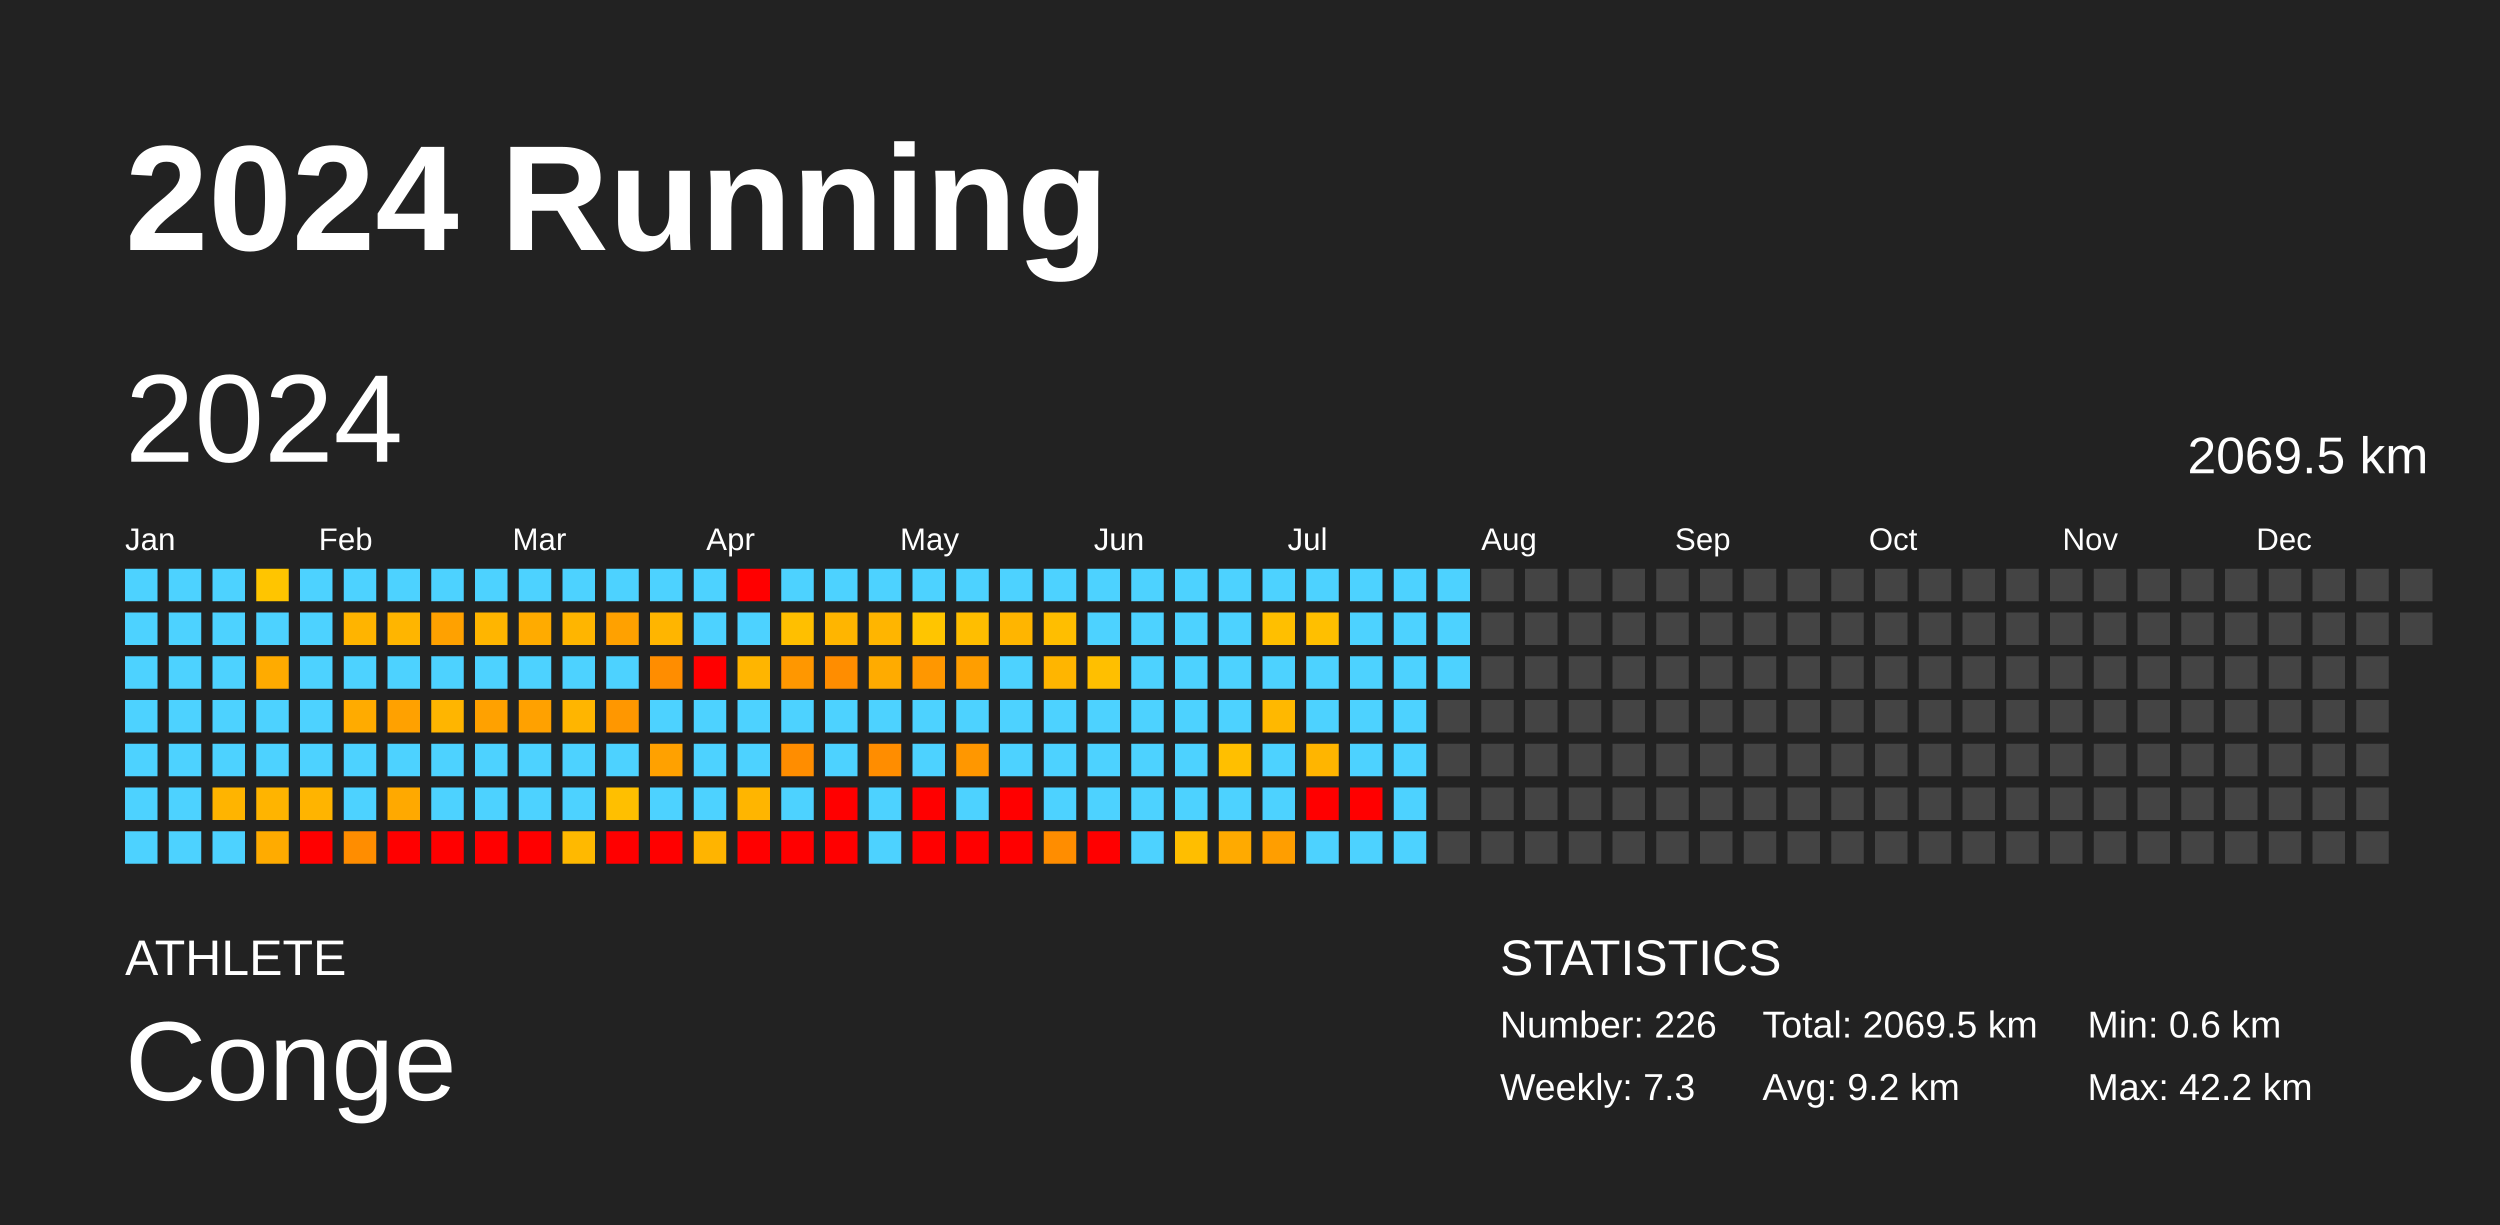
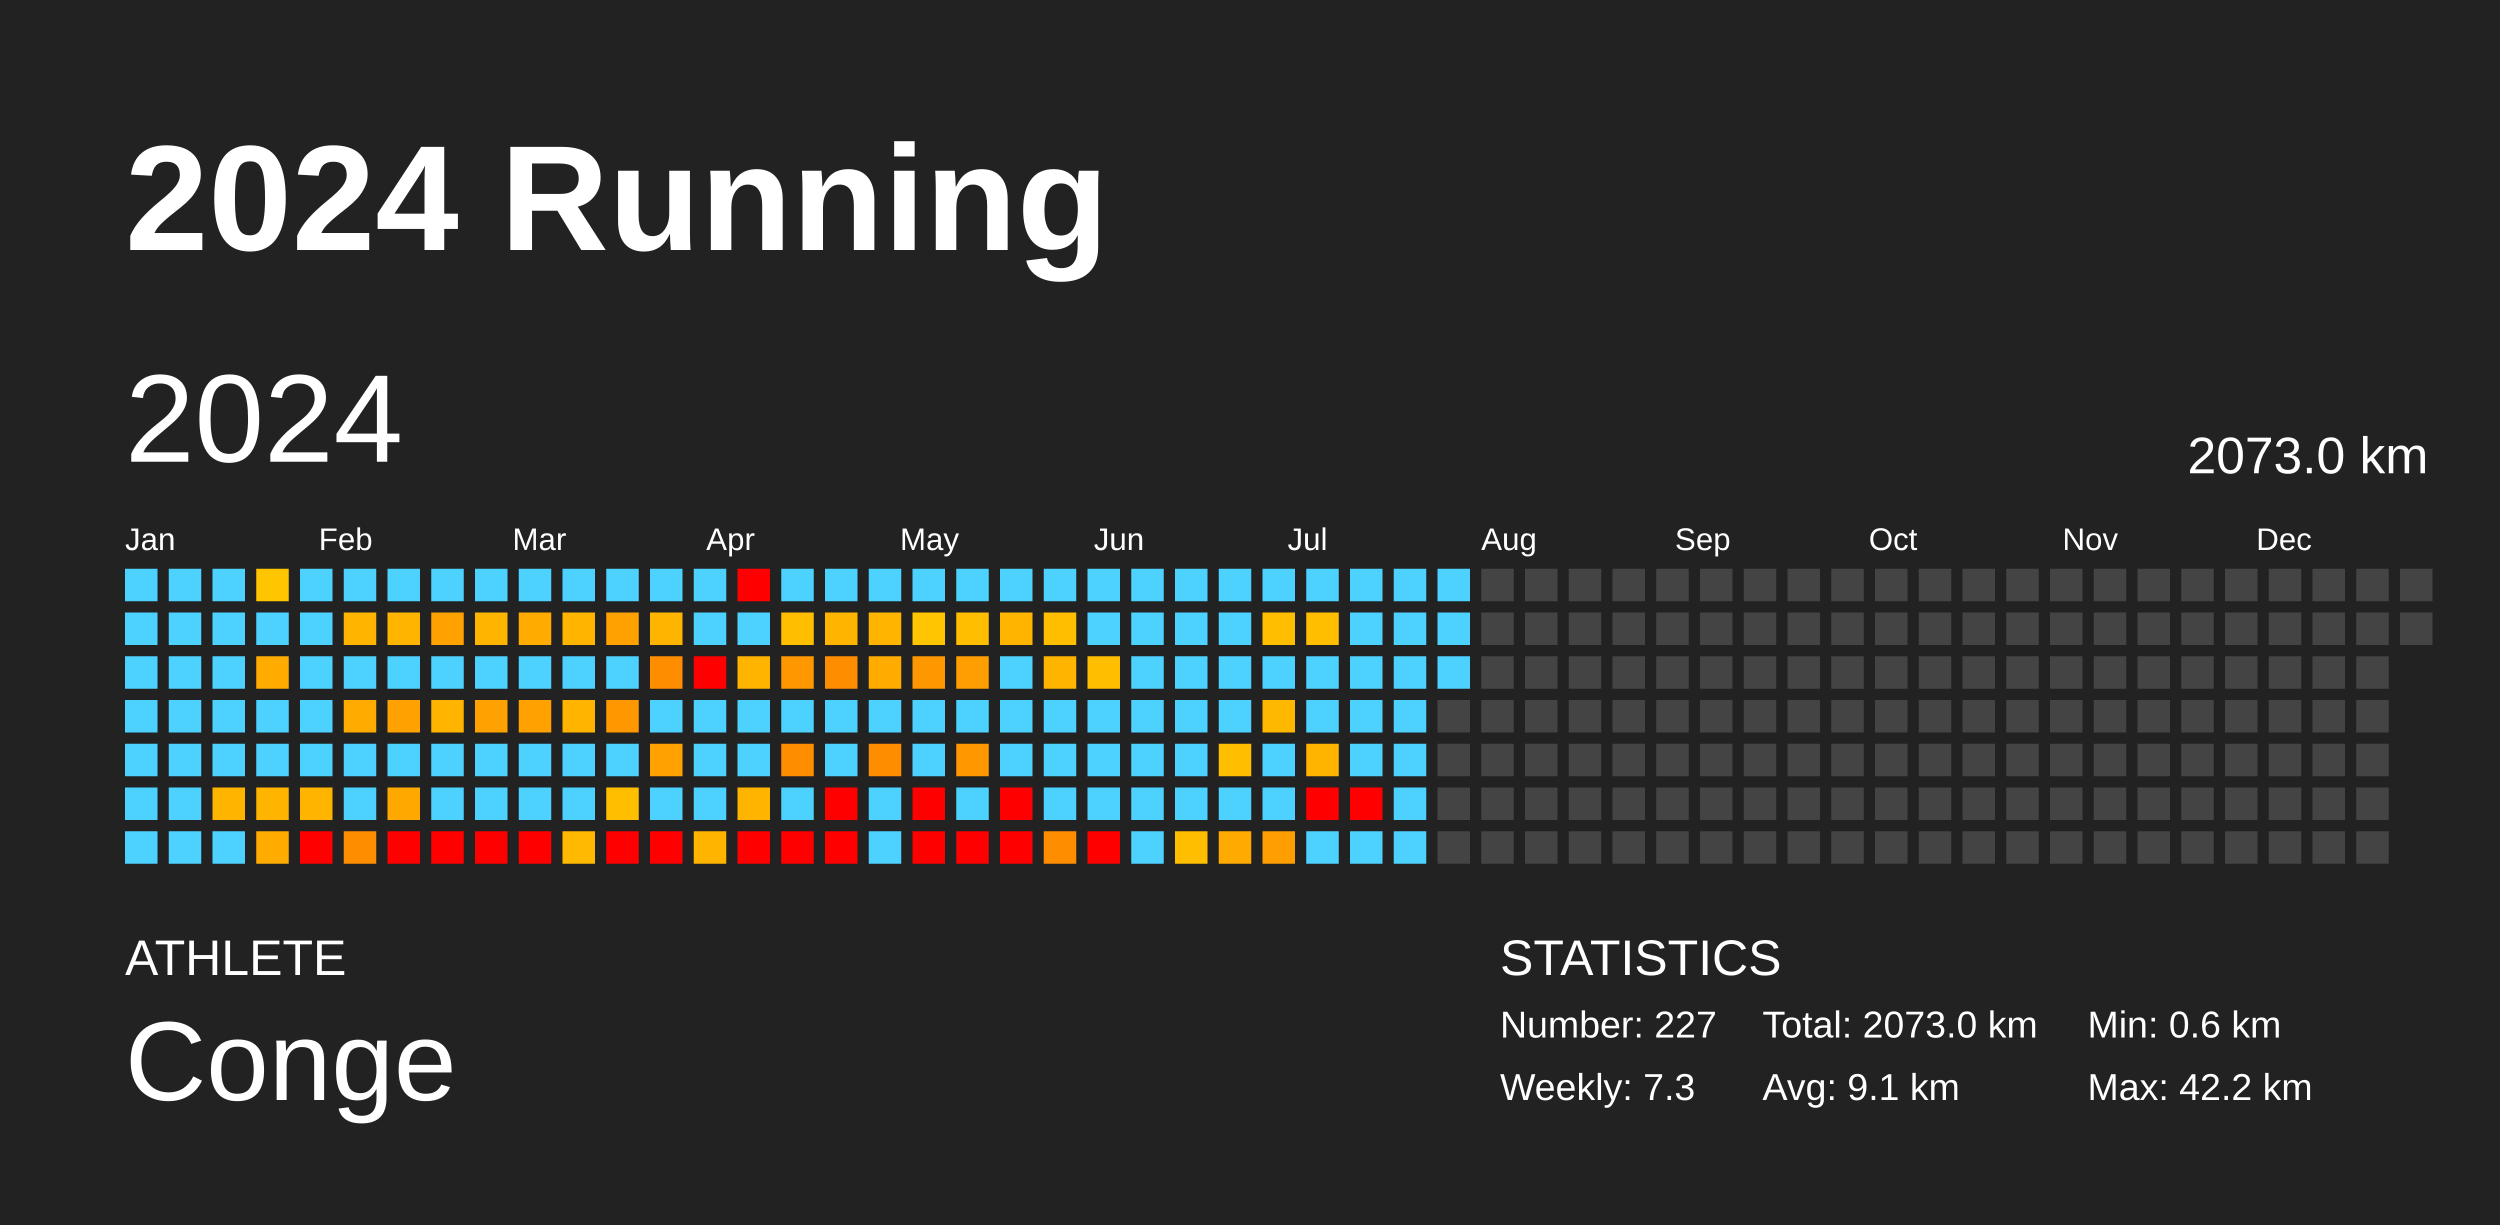
<svg xmlns="http://www.w3.org/2000/svg" baseProfile="full" height="98mm" version="1.1" viewBox="0,0,200,98" width="200mm">
  <defs />
  <rect fill="#222222" height="98" width="200" x="0" y="0" />
  <text fill="#FFFFFF" style="font-size:12px; font-family:Arial; font-weight:bold;" x="10" y="20">2024 Running</text>
  <text fill="#FFFFFF" style="font-size:4px; font-family:Arial" x="10" y="78">ATHLETE</text>
  <text fill="#FFFFFF" style="font-size:9px; font-family:Arial" x="10" y="88">Conge</text>
  <text fill="#FFFFFF" style="font-size:4px; font-family:Arial" x="120" y="78">STATISTICS</text>
-   <text fill="#FFFFFF" style="font-size:3px; font-family:Arial" x="120" y="83">Number: 226</text>
+   <text fill="#FFFFFF" style="font-size:3px; font-family:Arial" x="120" y="83">Number: 227</text>
  <text fill="#FFFFFF" style="font-size:3px; font-family:Arial" x="120" y="88">Weekly: 7.3</text>
-   <text fill="#FFFFFF" style="font-size:3px; font-family:Arial" x="141" y="83">Total: 2069.5 km</text>
-   <text fill="#FFFFFF" style="font-size:3px; font-family:Arial" x="141" y="88">Avg: 9.2 km</text>
+   <text fill="#FFFFFF" style="font-size:3px; font-family:Arial" x="141" y="83">Total: 2073.0 km</text>
+   <text fill="#FFFFFF" style="font-size:3px; font-family:Arial" x="141" y="88">Avg: 9.1 km</text>
  <text fill="#FFFFFF" style="font-size:3px; font-family:Arial" x="167" y="83">Min: 0.6 km</text>
  <text fill="#FFFFFF" style="font-size:3px; font-family:Arial" x="167" y="88">Max: 42.2 km</text>
  <text dominant-baseline="hanging" fill="#FFFFFF" style="font-size:10.0px; font-family:Arial;" x="10" y="30">2024</text>
-   <text dominant-baseline="hanging" fill="#FFFFFF" style="font-size:4.125px; font-family:Arial;" x="175" y="35">2069.5 km</text>
+   <text dominant-baseline="hanging" fill="#FFFFFF" style="font-size:4.125px; font-family:Arial;" x="175" y="35">2073.0 km</text>
  <text fill="#FFFFFF" style="font-size:2.5px; font-family:Arial" x="10.0" y="44">Jan</text>
  <text fill="#FFFFFF" style="font-size:2.5px; font-family:Arial" x="25.5" y="44">Feb</text>
  <text fill="#FFFFFF" style="font-size:2.5px; font-family:Arial" x="41.0" y="44">Mar</text>
  <text fill="#FFFFFF" style="font-size:2.5px; font-family:Arial" x="56.5" y="44">Apr</text>
  <text fill="#FFFFFF" style="font-size:2.5px; font-family:Arial" x="72.0" y="44">May</text>
  <text fill="#FFFFFF" style="font-size:2.5px; font-family:Arial" x="87.5" y="44">Jun</text>
  <text fill="#FFFFFF" style="font-size:2.5px; font-family:Arial" x="103.0" y="44">Jul</text>
  <text fill="#FFFFFF" style="font-size:2.5px; font-family:Arial" x="118.5" y="44">Aug</text>
  <text fill="#FFFFFF" style="font-size:2.5px; font-family:Arial" x="134.0" y="44">Sep</text>
  <text fill="#FFFFFF" style="font-size:2.5px; font-family:Arial" x="149.5" y="44">Oct</text>
  <text fill="#FFFFFF" style="font-size:2.5px; font-family:Arial" x="165.0" y="44">Nov</text>
  <text fill="#FFFFFF" style="font-size:2.5px; font-family:Arial" x="180.5" y="44">Dec</text>
  <rect fill="#4dd2ff" height="2.6" width="2.6" x="10.0" y="45.5" />
  <rect fill="#4dd2ff" height="2.6" width="2.6" x="10.0" y="49.0" />
  <rect fill="#4dd2ff" height="2.6" width="2.6" x="10.0" y="52.5" />
  <rect fill="#4dd2ff" height="2.6" width="2.6" x="10.0" y="56.0" />
  <rect fill="#4dd2ff" height="2.6" width="2.6" x="10.0" y="59.5" />
  <rect fill="#4dd2ff" height="2.6" width="2.6" x="10.0" y="63.0" />
  <rect fill="#4dd2ff" height="2.6" width="2.6" x="10.0" y="66.5" />
  <rect fill="#4dd2ff" height="2.6" width="2.6" x="13.5" y="45.5" />
  <rect fill="#4dd2ff" height="2.6" width="2.6" x="13.5" y="49.0" />
  <rect fill="#4dd2ff" height="2.6" width="2.6" x="13.5" y="52.5" />
  <rect fill="#4dd2ff" height="2.6" width="2.6" x="13.5" y="56.0" />
  <rect fill="#4dd2ff" height="2.6" width="2.6" x="13.5" y="59.5" />
  <rect fill="#4dd2ff" height="2.6" width="2.6" x="13.5" y="63.0" />
  <rect fill="#4dd2ff" height="2.6" width="2.6" x="13.5" y="66.5" />
  <rect fill="#4dd2ff" height="2.6" width="2.6" x="17.0" y="45.5" />
  <rect fill="#4dd2ff" height="2.6" width="2.6" x="17.0" y="49.0" />
  <rect fill="#4dd2ff" height="2.6" width="2.6" x="17.0" y="52.5" />
  <rect fill="#4dd2ff" height="2.6" width="2.6" x="17.0" y="56.0" />
  <rect fill="#4dd2ff" height="2.6" width="2.6" x="17.0" y="59.5" />
  <rect fill="#ffb400" height="2.6" width="2.6" x="17.0" y="63.0" />
  <rect fill="#4dd2ff" height="2.6" width="2.6" x="17.0" y="66.5" />
  <rect fill="#ffc500" height="2.6" width="2.6" x="20.5" y="45.5" />
  <rect fill="#4dd2ff" height="2.6" width="2.6" x="20.5" y="49.0" />
  <rect fill="#ffab00" height="2.6" width="2.6" x="20.5" y="52.5" />
  <rect fill="#4dd2ff" height="2.6" width="2.6" x="20.5" y="56.0" />
  <rect fill="#4dd2ff" height="2.6" width="2.6" x="20.5" y="59.5" />
  <rect fill="#ffb400" height="2.6" width="2.6" x="20.5" y="63.0" />
  <rect fill="#ffab00" height="2.6" width="2.6" x="20.5" y="66.5" />
  <rect fill="#4dd2ff" height="2.6" width="2.6" x="24.0" y="45.5" />
  <rect fill="#4dd2ff" height="2.6" width="2.6" x="24.0" y="49.0" />
  <rect fill="#4dd2ff" height="2.6" width="2.6" x="24.0" y="52.5" />
  <rect fill="#4dd2ff" height="2.6" width="2.6" x="24.0" y="56.0" />
  <rect fill="#4dd2ff" height="2.6" width="2.6" x="24.0" y="59.5" />
  <rect fill="#ffb400" height="2.6" width="2.6" x="24.0" y="63.0" />
  <rect fill="red" height="2.6" width="2.6" x="24.0" y="66.5" />
  <rect fill="#4dd2ff" height="2.6" width="2.6" x="27.5" y="45.5" />
  <rect fill="#ffb400" height="2.6" width="2.6" x="27.5" y="49.0" />
  <rect fill="#4dd2ff" height="2.6" width="2.6" x="27.5" y="52.5" />
  <rect fill="#ffab00" height="2.6" width="2.6" x="27.5" y="56.0" />
  <rect fill="#4dd2ff" height="2.6" width="2.6" x="27.5" y="59.5" />
  <rect fill="#4dd2ff" height="2.6" width="2.6" x="27.5" y="63.0" />
  <rect fill="#ff8d00" height="2.6" width="2.6" x="27.5" y="66.5" />
  <rect fill="#4dd2ff" height="2.6" width="2.6" x="31.0" y="45.5" />
  <rect fill="#ffb500" height="2.6" width="2.6" x="31.0" y="49.0" />
  <rect fill="#4dd2ff" height="2.6" width="2.6" x="31.0" y="52.5" />
  <rect fill="#ffa100" height="2.6" width="2.6" x="31.0" y="56.0" />
  <rect fill="#4dd2ff" height="2.6" width="2.6" x="31.0" y="59.5" />
  <rect fill="#ffa900" height="2.6" width="2.6" x="31.0" y="63.0" />
  <rect fill="red" height="2.6" width="2.6" x="31.0" y="66.5" />
  <rect fill="#4dd2ff" height="2.6" width="2.6" x="34.5" y="45.5" />
  <rect fill="#ffa100" height="2.6" width="2.6" x="34.5" y="49.0" />
  <rect fill="#4dd2ff" height="2.6" width="2.6" x="34.5" y="52.5" />
  <rect fill="#ffb500" height="2.6" width="2.6" x="34.5" y="56.0" />
  <rect fill="#4dd2ff" height="2.6" width="2.6" x="34.5" y="59.5" />
  <rect fill="#4dd2ff" height="2.6" width="2.6" x="34.5" y="63.0" />
  <rect fill="red" height="2.6" width="2.6" x="34.5" y="66.5" />
  <rect fill="#4dd2ff" height="2.6" width="2.6" x="38.0" y="45.5" />
  <rect fill="#ffb500" height="2.6" width="2.6" x="38.0" y="49.0" />
  <rect fill="#4dd2ff" height="2.6" width="2.6" x="38.0" y="52.5" />
  <rect fill="#ffa100" height="2.6" width="2.6" x="38.0" y="56.0" />
  <rect fill="#4dd2ff" height="2.6" width="2.6" x="38.0" y="59.5" />
  <rect fill="#4dd2ff" height="2.6" width="2.6" x="38.0" y="63.0" />
  <rect fill="red" height="2.6" width="2.6" x="38.0" y="66.5" />
  <rect fill="#4dd2ff" height="2.6" width="2.6" x="41.5" y="45.5" />
  <rect fill="#ffab00" height="2.6" width="2.6" x="41.5" y="49.0" />
  <rect fill="#4dd2ff" height="2.6" width="2.6" x="41.5" y="52.5" />
  <rect fill="#ffa100" height="2.6" width="2.6" x="41.5" y="56.0" />
  <rect fill="#4dd2ff" height="2.6" width="2.6" x="41.5" y="59.5" />
  <rect fill="#4dd2ff" height="2.6" width="2.6" x="41.5" y="63.0" />
  <rect fill="red" height="2.6" width="2.6" x="41.5" y="66.5" />
  <rect fill="#4dd2ff" height="2.6" width="2.6" x="45.0" y="45.5" />
  <rect fill="#ffb500" height="2.6" width="2.6" x="45.0" y="49.0" />
  <rect fill="#4dd2ff" height="2.6" width="2.6" x="45.0" y="52.5" />
  <rect fill="#ffb500" height="2.6" width="2.6" x="45.0" y="56.0" />
  <rect fill="#4dd2ff" height="2.6" width="2.6" x="45.0" y="59.5" />
  <rect fill="#4dd2ff" height="2.6" width="2.6" x="45.0" y="63.0" />
  <rect fill="#ffb900" height="2.6" width="2.6" x="45.0" y="66.5" />
  <rect fill="#4dd2ff" height="2.6" width="2.6" x="48.5" y="45.5" />
  <rect fill="#ffa100" height="2.6" width="2.6" x="48.5" y="49.0" />
  <rect fill="#4dd2ff" height="2.6" width="2.6" x="48.5" y="52.5" />
  <rect fill="#ff9700" height="2.6" width="2.6" x="48.5" y="56.0" />
  <rect fill="#4dd2ff" height="2.6" width="2.6" x="48.5" y="59.5" />
  <rect fill="#ffbf00" height="2.6" width="2.6" x="48.5" y="63.0" />
  <rect fill="red" height="2.6" width="2.6" x="48.5" y="66.5" />
  <rect fill="#4dd2ff" height="2.6" width="2.6" x="52.0" y="45.5" />
  <rect fill="#ffb500" height="2.6" width="2.6" x="52.0" y="49.0" />
  <rect fill="#ff8d00" height="2.6" width="2.6" x="52.0" y="52.5" />
  <rect fill="#4dd2ff" height="2.6" width="2.6" x="52.0" y="56.0" />
  <rect fill="#ffa100" height="2.6" width="2.6" x="52.0" y="59.5" />
  <rect fill="#4dd2ff" height="2.6" width="2.6" x="52.0" y="63.0" />
  <rect fill="red" height="2.6" width="2.6" x="52.0" y="66.5" />
  <rect fill="#4dd2ff" height="2.6" width="2.6" x="55.5" y="45.5" />
  <rect fill="#4dd2ff" height="2.6" width="2.6" x="55.5" y="49.0" />
  <rect fill="red" height="2.6" width="2.6" x="55.5" y="52.5" />
  <rect fill="#4dd2ff" height="2.6" width="2.6" x="55.5" y="56.0" />
  <rect fill="#4dd2ff" height="2.6" width="2.6" x="55.5" y="59.5" />
  <rect fill="#4dd2ff" height="2.6" width="2.6" x="55.5" y="63.0" />
  <rect fill="#ffb400" height="2.6" width="2.6" x="55.5" y="66.5" />
  <rect fill="red" height="2.6" width="2.6" x="59.0" y="45.5" />
  <rect fill="#4dd2ff" height="2.6" width="2.6" x="59.0" y="49.0" />
  <rect fill="#ffb500" height="2.6" width="2.6" x="59.0" y="52.5" />
  <rect fill="#4dd2ff" height="2.6" width="2.6" x="59.0" y="56.0" />
  <rect fill="#4dd2ff" height="2.6" width="2.6" x="59.0" y="59.5" />
  <rect fill="#ffb500" height="2.6" width="2.6" x="59.0" y="63.0" />
  <rect fill="red" height="2.6" width="2.6" x="59.0" y="66.5" />
  <rect fill="#4dd2ff" height="2.6" width="2.6" x="62.5" y="45.5" />
  <rect fill="#ffbf00" height="2.6" width="2.6" x="62.5" y="49.0" />
  <rect fill="#ff9700" height="2.6" width="2.6" x="62.5" y="52.5" />
  <rect fill="#4dd2ff" height="2.6" width="2.6" x="62.5" y="56.0" />
  <rect fill="#ff8d00" height="2.6" width="2.6" x="62.5" y="59.5" />
  <rect fill="#4dd2ff" height="2.6" width="2.6" x="62.5" y="63.0" />
  <rect fill="red" height="2.6" width="2.6" x="62.5" y="66.5" />
  <rect fill="#4dd2ff" height="2.6" width="2.6" x="66.0" y="45.5" />
  <rect fill="#ffb500" height="2.6" width="2.6" x="66.0" y="49.0" />
  <rect fill="#ff8d00" height="2.6" width="2.6" x="66.0" y="52.5" />
  <rect fill="#4dd2ff" height="2.6" width="2.6" x="66.0" y="56.0" />
  <rect fill="#4dd2ff" height="2.6" width="2.6" x="66.0" y="59.5" />
  <rect fill="red" height="2.6" width="2.6" x="66.0" y="63.0" />
  <rect fill="red" height="2.6" width="2.6" x="66.0" y="66.5" />
  <rect fill="#4dd2ff" height="2.6" width="2.6" x="69.5" y="45.5" />
  <rect fill="#ffb500" height="2.6" width="2.6" x="69.5" y="49.0" />
  <rect fill="#ffab00" height="2.6" width="2.6" x="69.5" y="52.5" />
  <rect fill="#4dd2ff" height="2.6" width="2.6" x="69.5" y="56.0" />
  <rect fill="#ff8d00" height="2.6" width="2.6" x="69.5" y="59.5" />
  <rect fill="#4dd2ff" height="2.6" width="2.6" x="69.5" y="63.0" />
  <rect fill="#4dd2ff" height="2.6" width="2.6" x="69.5" y="66.5" />
  <rect fill="#4dd2ff" height="2.6" width="2.6" x="73.0" y="45.5" />
  <rect fill="#ffc500" height="2.6" width="2.6" x="73.0" y="49.0" />
  <rect fill="#ff9700" height="2.6" width="2.6" x="73.0" y="52.5" />
  <rect fill="#4dd2ff" height="2.6" width="2.6" x="73.0" y="56.0" />
  <rect fill="#4dd2ff" height="2.6" width="2.6" x="73.0" y="59.5" />
  <rect fill="red" height="2.6" width="2.6" x="73.0" y="63.0" />
  <rect fill="red" height="2.6" width="2.6" x="73.0" y="66.5" />
  <rect fill="#4dd2ff" height="2.6" width="2.6" x="76.5" y="45.5" />
  <rect fill="#ffbe00" height="2.6" width="2.6" x="76.5" y="49.0" />
  <rect fill="#ff9e00" height="2.6" width="2.6" x="76.5" y="52.5" />
  <rect fill="#4dd2ff" height="2.6" width="2.6" x="76.5" y="56.0" />
  <rect fill="#ff9700" height="2.6" width="2.6" x="76.5" y="59.5" />
  <rect fill="#4dd2ff" height="2.6" width="2.6" x="76.5" y="63.0" />
  <rect fill="red" height="2.6" width="2.6" x="76.5" y="66.5" />
  <rect fill="#4dd2ff" height="2.6" width="2.6" x="80.0" y="45.5" />
  <rect fill="#ffb500" height="2.6" width="2.6" x="80.0" y="49.0" />
  <rect fill="#4dd2ff" height="2.6" width="2.6" x="80.0" y="52.5" />
  <rect fill="#4dd2ff" height="2.6" width="2.6" x="80.0" y="56.0" />
  <rect fill="#4dd2ff" height="2.6" width="2.6" x="80.0" y="59.5" />
  <rect fill="red" height="2.6" width="2.6" x="80.0" y="63.0" />
  <rect fill="red" height="2.6" width="2.6" x="80.0" y="66.5" />
  <rect fill="#4dd2ff" height="2.6" width="2.6" x="83.5" y="45.5" />
  <rect fill="#ffbe00" height="2.6" width="2.6" x="83.5" y="49.0" />
  <rect fill="#ffb500" height="2.6" width="2.6" x="83.5" y="52.5" />
  <rect fill="#4dd2ff" height="2.6" width="2.6" x="83.5" y="56.0" />
  <rect fill="#4dd2ff" height="2.6" width="2.6" x="83.5" y="59.5" />
  <rect fill="#4dd2ff" height="2.6" width="2.6" x="83.5" y="63.0" />
  <rect fill="#ff8d00" height="2.6" width="2.6" x="83.5" y="66.5" />
  <rect fill="#4dd2ff" height="2.6" width="2.6" x="87.0" y="45.5" />
  <rect fill="#4dd2ff" height="2.6" width="2.6" x="87.0" y="49.0" />
  <rect fill="#ffbf00" height="2.6" width="2.6" x="87.0" y="52.5" />
  <rect fill="#4dd2ff" height="2.6" width="2.6" x="87.0" y="56.0" />
  <rect fill="#4dd2ff" height="2.6" width="2.6" x="87.0" y="59.5" />
  <rect fill="#4dd2ff" height="2.6" width="2.6" x="87.0" y="63.0" />
  <rect fill="red" height="2.6" width="2.6" x="87.0" y="66.5" />
  <rect fill="#4dd2ff" height="2.6" width="2.6" x="90.5" y="45.5" />
  <rect fill="#4dd2ff" height="2.6" width="2.6" x="90.5" y="49.0" />
  <rect fill="#4dd2ff" height="2.6" width="2.6" x="90.5" y="52.5" />
  <rect fill="#4dd2ff" height="2.6" width="2.6" x="90.5" y="56.0" />
  <rect fill="#4dd2ff" height="2.6" width="2.6" x="90.5" y="59.5" />
  <rect fill="#4dd2ff" height="2.6" width="2.6" x="90.5" y="63.0" />
  <rect fill="#4dd2ff" height="2.6" width="2.6" x="90.5" y="66.5" />
  <rect fill="#4dd2ff" height="2.6" width="2.6" x="94.0" y="45.5" />
  <rect fill="#4dd2ff" height="2.6" width="2.6" x="94.0" y="49.0" />
  <rect fill="#4dd2ff" height="2.6" width="2.6" x="94.0" y="52.5" />
  <rect fill="#4dd2ff" height="2.6" width="2.6" x="94.0" y="56.0" />
  <rect fill="#4dd2ff" height="2.6" width="2.6" x="94.0" y="59.5" />
  <rect fill="#4dd2ff" height="2.6" width="2.6" x="94.0" y="63.0" />
  <rect fill="#ffbe00" height="2.6" width="2.6" x="94.0" y="66.5" />
  <rect fill="#4dd2ff" height="2.6" width="2.6" x="97.5" y="45.5" />
  <rect fill="#4dd2ff" height="2.6" width="2.6" x="97.5" y="49.0" />
  <rect fill="#4dd2ff" height="2.6" width="2.6" x="97.5" y="52.5" />
  <rect fill="#4dd2ff" height="2.6" width="2.6" x="97.5" y="56.0" />
  <rect fill="#ffbf00" height="2.6" width="2.6" x="97.5" y="59.5" />
  <rect fill="#4dd2ff" height="2.6" width="2.6" x="97.5" y="63.0" />
  <rect fill="#ffaa00" height="2.6" width="2.6" x="97.5" y="66.5" />
  <rect fill="#4dd2ff" height="2.6" width="2.6" x="101.0" y="45.5" />
  <rect fill="#ffbf00" height="2.6" width="2.6" x="101.0" y="49.0" />
  <rect fill="#4dd2ff" height="2.6" width="2.6" x="101.0" y="52.5" />
  <rect fill="#ffb800" height="2.6" width="2.6" x="101.0" y="56.0" />
  <rect fill="#4dd2ff" height="2.6" width="2.6" x="101.0" y="59.5" />
  <rect fill="#4dd2ff" height="2.6" width="2.6" x="101.0" y="63.0" />
  <rect fill="#ff9e00" height="2.6" width="2.6" x="101.0" y="66.5" />
  <rect fill="#4dd2ff" height="2.6" width="2.6" x="104.5" y="45.5" />
  <rect fill="#ffbf00" height="2.6" width="2.6" x="104.5" y="49.0" />
  <rect fill="#4dd2ff" height="2.6" width="2.6" x="104.5" y="52.5" />
  <rect fill="#4dd2ff" height="2.6" width="2.6" x="104.5" y="56.0" />
  <rect fill="#ffb500" height="2.6" width="2.6" x="104.5" y="59.5" />
  <rect fill="red" height="2.6" width="2.6" x="104.5" y="63.0" />
  <rect fill="#4dd2ff" height="2.6" width="2.6" x="104.5" y="66.5" />
  <rect fill="#4dd2ff" height="2.6" width="2.6" x="108.0" y="45.5" />
  <rect fill="#4dd2ff" height="2.6" width="2.6" x="108.0" y="49.0" />
  <rect fill="#4dd2ff" height="2.6" width="2.6" x="108.0" y="52.5" />
  <rect fill="#4dd2ff" height="2.6" width="2.6" x="108.0" y="56.0" />
  <rect fill="#4dd2ff" height="2.6" width="2.6" x="108.0" y="59.5" />
  <rect fill="red" height="2.6" width="2.6" x="108.0" y="63.0" />
  <rect fill="#4dd2ff" height="2.6" width="2.6" x="108.0" y="66.5" />
  <rect fill="#4dd2ff" height="2.6" width="2.6" x="111.5" y="45.5" />
  <rect fill="#4dd2ff" height="2.6" width="2.6" x="111.5" y="49.0" />
  <rect fill="#4dd2ff" height="2.6" width="2.6" x="111.5" y="52.5" />
  <rect fill="#4dd2ff" height="2.6" width="2.6" x="111.5" y="56.0" />
  <rect fill="#4dd2ff" height="2.6" width="2.6" x="111.5" y="59.5" />
  <rect fill="#4dd2ff" height="2.6" width="2.6" x="111.5" y="63.0" />
  <rect fill="#4dd2ff" height="2.6" width="2.6" x="111.5" y="66.5" />
  <rect fill="#4dd2ff" height="2.6" width="2.6" x="115.0" y="45.5" />
  <rect fill="#4dd2ff" height="2.6" width="2.6" x="115.0" y="49.0" />
  <rect fill="#4dd2ff" height="2.6" width="2.6" x="115.0" y="52.5" />
  <rect fill="#444444" height="2.6" width="2.6" x="115.0" y="56.0" />
  <rect fill="#444444" height="2.6" width="2.6" x="115.0" y="59.5" />
  <rect fill="#444444" height="2.6" width="2.6" x="115.0" y="63.0" />
  <rect fill="#444444" height="2.6" width="2.6" x="115.0" y="66.5" />
  <rect fill="#444444" height="2.6" width="2.6" x="118.5" y="45.5" />
  <rect fill="#444444" height="2.6" width="2.6" x="118.5" y="49.0" />
  <rect fill="#444444" height="2.6" width="2.6" x="118.5" y="52.5" />
  <rect fill="#444444" height="2.6" width="2.6" x="118.5" y="56.0" />
  <rect fill="#444444" height="2.6" width="2.6" x="118.5" y="59.5" />
  <rect fill="#444444" height="2.6" width="2.6" x="118.5" y="63.0" />
  <rect fill="#444444" height="2.6" width="2.6" x="118.5" y="66.5" />
  <rect fill="#444444" height="2.6" width="2.6" x="122.0" y="45.5" />
  <rect fill="#444444" height="2.6" width="2.6" x="122.0" y="49.0" />
  <rect fill="#444444" height="2.6" width="2.6" x="122.0" y="52.5" />
  <rect fill="#444444" height="2.6" width="2.6" x="122.0" y="56.0" />
  <rect fill="#444444" height="2.6" width="2.6" x="122.0" y="59.5" />
  <rect fill="#444444" height="2.6" width="2.6" x="122.0" y="63.0" />
  <rect fill="#444444" height="2.6" width="2.6" x="122.0" y="66.5" />
  <rect fill="#444444" height="2.6" width="2.6" x="125.5" y="45.5" />
  <rect fill="#444444" height="2.6" width="2.6" x="125.5" y="49.0" />
  <rect fill="#444444" height="2.6" width="2.6" x="125.5" y="52.5" />
  <rect fill="#444444" height="2.6" width="2.6" x="125.5" y="56.0" />
  <rect fill="#444444" height="2.6" width="2.6" x="125.5" y="59.5" />
  <rect fill="#444444" height="2.6" width="2.6" x="125.5" y="63.0" />
  <rect fill="#444444" height="2.6" width="2.6" x="125.5" y="66.5" />
  <rect fill="#444444" height="2.6" width="2.6" x="129.0" y="45.5" />
  <rect fill="#444444" height="2.6" width="2.6" x="129.0" y="49.0" />
  <rect fill="#444444" height="2.6" width="2.6" x="129.0" y="52.5" />
  <rect fill="#444444" height="2.6" width="2.6" x="129.0" y="56.0" />
  <rect fill="#444444" height="2.6" width="2.6" x="129.0" y="59.5" />
  <rect fill="#444444" height="2.6" width="2.6" x="129.0" y="63.0" />
  <rect fill="#444444" height="2.6" width="2.6" x="129.0" y="66.5" />
  <rect fill="#444444" height="2.6" width="2.6" x="132.5" y="45.5" />
  <rect fill="#444444" height="2.6" width="2.6" x="132.5" y="49.0" />
  <rect fill="#444444" height="2.6" width="2.6" x="132.5" y="52.5" />
  <rect fill="#444444" height="2.6" width="2.6" x="132.5" y="56.0" />
  <rect fill="#444444" height="2.6" width="2.6" x="132.5" y="59.5" />
  <rect fill="#444444" height="2.6" width="2.6" x="132.5" y="63.0" />
  <rect fill="#444444" height="2.6" width="2.6" x="132.5" y="66.5" />
  <rect fill="#444444" height="2.6" width="2.6" x="136.0" y="45.5" />
  <rect fill="#444444" height="2.6" width="2.6" x="136.0" y="49.0" />
  <rect fill="#444444" height="2.6" width="2.6" x="136.0" y="52.5" />
  <rect fill="#444444" height="2.6" width="2.6" x="136.0" y="56.0" />
  <rect fill="#444444" height="2.6" width="2.6" x="136.0" y="59.5" />
  <rect fill="#444444" height="2.6" width="2.6" x="136.0" y="63.0" />
  <rect fill="#444444" height="2.6" width="2.6" x="136.0" y="66.5" />
  <rect fill="#444444" height="2.6" width="2.6" x="139.5" y="45.5" />
  <rect fill="#444444" height="2.6" width="2.6" x="139.5" y="49.0" />
  <rect fill="#444444" height="2.6" width="2.6" x="139.5" y="52.5" />
  <rect fill="#444444" height="2.6" width="2.6" x="139.5" y="56.0" />
  <rect fill="#444444" height="2.6" width="2.6" x="139.5" y="59.5" />
  <rect fill="#444444" height="2.6" width="2.6" x="139.5" y="63.0" />
  <rect fill="#444444" height="2.6" width="2.6" x="139.5" y="66.5" />
  <rect fill="#444444" height="2.6" width="2.6" x="143.0" y="45.5" />
  <rect fill="#444444" height="2.6" width="2.6" x="143.0" y="49.0" />
  <rect fill="#444444" height="2.6" width="2.6" x="143.0" y="52.5" />
  <rect fill="#444444" height="2.6" width="2.6" x="143.0" y="56.0" />
  <rect fill="#444444" height="2.6" width="2.6" x="143.0" y="59.5" />
  <rect fill="#444444" height="2.6" width="2.6" x="143.0" y="63.0" />
  <rect fill="#444444" height="2.6" width="2.6" x="143.0" y="66.5" />
  <rect fill="#444444" height="2.6" width="2.6" x="146.5" y="45.5" />
  <rect fill="#444444" height="2.6" width="2.6" x="146.5" y="49.0" />
  <rect fill="#444444" height="2.6" width="2.6" x="146.5" y="52.5" />
  <rect fill="#444444" height="2.6" width="2.6" x="146.5" y="56.0" />
  <rect fill="#444444" height="2.6" width="2.6" x="146.5" y="59.5" />
  <rect fill="#444444" height="2.6" width="2.6" x="146.5" y="63.0" />
  <rect fill="#444444" height="2.6" width="2.6" x="146.5" y="66.5" />
  <rect fill="#444444" height="2.6" width="2.6" x="150.0" y="45.5" />
  <rect fill="#444444" height="2.6" width="2.6" x="150.0" y="49.0" />
  <rect fill="#444444" height="2.6" width="2.6" x="150.0" y="52.5" />
  <rect fill="#444444" height="2.6" width="2.6" x="150.0" y="56.0" />
  <rect fill="#444444" height="2.6" width="2.6" x="150.0" y="59.5" />
  <rect fill="#444444" height="2.6" width="2.6" x="150.0" y="63.0" />
  <rect fill="#444444" height="2.6" width="2.6" x="150.0" y="66.5" />
  <rect fill="#444444" height="2.6" width="2.6" x="153.5" y="45.5" />
  <rect fill="#444444" height="2.6" width="2.6" x="153.5" y="49.0" />
  <rect fill="#444444" height="2.6" width="2.6" x="153.5" y="52.5" />
  <rect fill="#444444" height="2.6" width="2.6" x="153.5" y="56.0" />
  <rect fill="#444444" height="2.6" width="2.6" x="153.5" y="59.5" />
  <rect fill="#444444" height="2.6" width="2.6" x="153.5" y="63.0" />
  <rect fill="#444444" height="2.6" width="2.6" x="153.5" y="66.5" />
  <rect fill="#444444" height="2.6" width="2.6" x="157.0" y="45.5" />
  <rect fill="#444444" height="2.6" width="2.6" x="157.0" y="49.0" />
  <rect fill="#444444" height="2.6" width="2.6" x="157.0" y="52.5" />
  <rect fill="#444444" height="2.6" width="2.6" x="157.0" y="56.0" />
  <rect fill="#444444" height="2.6" width="2.6" x="157.0" y="59.5" />
  <rect fill="#444444" height="2.6" width="2.6" x="157.0" y="63.0" />
  <rect fill="#444444" height="2.6" width="2.6" x="157.0" y="66.5" />
  <rect fill="#444444" height="2.6" width="2.6" x="160.5" y="45.5" />
  <rect fill="#444444" height="2.6" width="2.6" x="160.5" y="49.0" />
  <rect fill="#444444" height="2.6" width="2.6" x="160.5" y="52.5" />
  <rect fill="#444444" height="2.6" width="2.6" x="160.5" y="56.0" />
  <rect fill="#444444" height="2.6" width="2.6" x="160.5" y="59.5" />
  <rect fill="#444444" height="2.6" width="2.6" x="160.5" y="63.0" />
  <rect fill="#444444" height="2.6" width="2.6" x="160.5" y="66.5" />
  <rect fill="#444444" height="2.6" width="2.6" x="164.0" y="45.5" />
  <rect fill="#444444" height="2.6" width="2.6" x="164.0" y="49.0" />
  <rect fill="#444444" height="2.6" width="2.6" x="164.0" y="52.5" />
  <rect fill="#444444" height="2.6" width="2.6" x="164.0" y="56.0" />
  <rect fill="#444444" height="2.6" width="2.6" x="164.0" y="59.5" />
  <rect fill="#444444" height="2.6" width="2.6" x="164.0" y="63.0" />
  <rect fill="#444444" height="2.6" width="2.6" x="164.0" y="66.5" />
  <rect fill="#444444" height="2.6" width="2.6" x="167.5" y="45.5" />
  <rect fill="#444444" height="2.6" width="2.6" x="167.5" y="49.0" />
  <rect fill="#444444" height="2.6" width="2.6" x="167.5" y="52.5" />
  <rect fill="#444444" height="2.6" width="2.6" x="167.5" y="56.0" />
  <rect fill="#444444" height="2.6" width="2.6" x="167.5" y="59.5" />
  <rect fill="#444444" height="2.6" width="2.6" x="167.5" y="63.0" />
  <rect fill="#444444" height="2.6" width="2.6" x="167.5" y="66.5" />
  <rect fill="#444444" height="2.6" width="2.6" x="171.0" y="45.5" />
  <rect fill="#444444" height="2.6" width="2.6" x="171.0" y="49.0" />
  <rect fill="#444444" height="2.6" width="2.6" x="171.0" y="52.5" />
  <rect fill="#444444" height="2.6" width="2.6" x="171.0" y="56.0" />
  <rect fill="#444444" height="2.6" width="2.6" x="171.0" y="59.5" />
  <rect fill="#444444" height="2.6" width="2.6" x="171.0" y="63.0" />
  <rect fill="#444444" height="2.6" width="2.6" x="171.0" y="66.5" />
  <rect fill="#444444" height="2.6" width="2.6" x="174.5" y="45.5" />
  <rect fill="#444444" height="2.6" width="2.6" x="174.5" y="49.0" />
  <rect fill="#444444" height="2.6" width="2.6" x="174.5" y="52.5" />
  <rect fill="#444444" height="2.6" width="2.6" x="174.5" y="56.0" />
  <rect fill="#444444" height="2.6" width="2.6" x="174.5" y="59.5" />
  <rect fill="#444444" height="2.6" width="2.6" x="174.5" y="63.0" />
  <rect fill="#444444" height="2.6" width="2.6" x="174.5" y="66.5" />
  <rect fill="#444444" height="2.6" width="2.6" x="178.0" y="45.5" />
  <rect fill="#444444" height="2.6" width="2.6" x="178.0" y="49.0" />
  <rect fill="#444444" height="2.6" width="2.6" x="178.0" y="52.5" />
  <rect fill="#444444" height="2.6" width="2.6" x="178.0" y="56.0" />
  <rect fill="#444444" height="2.6" width="2.6" x="178.0" y="59.5" />
  <rect fill="#444444" height="2.6" width="2.6" x="178.0" y="63.0" />
  <rect fill="#444444" height="2.6" width="2.6" x="178.0" y="66.5" />
  <rect fill="#444444" height="2.6" width="2.6" x="181.5" y="45.5" />
  <rect fill="#444444" height="2.6" width="2.6" x="181.5" y="49.0" />
  <rect fill="#444444" height="2.6" width="2.6" x="181.5" y="52.5" />
  <rect fill="#444444" height="2.6" width="2.6" x="181.5" y="56.0" />
  <rect fill="#444444" height="2.6" width="2.6" x="181.5" y="59.5" />
  <rect fill="#444444" height="2.6" width="2.6" x="181.5" y="63.0" />
  <rect fill="#444444" height="2.6" width="2.6" x="181.5" y="66.5" />
  <rect fill="#444444" height="2.6" width="2.6" x="185.0" y="45.5" />
  <rect fill="#444444" height="2.6" width="2.6" x="185.0" y="49.0" />
  <rect fill="#444444" height="2.6" width="2.6" x="185.0" y="52.5" />
  <rect fill="#444444" height="2.6" width="2.6" x="185.0" y="56.0" />
  <rect fill="#444444" height="2.6" width="2.6" x="185.0" y="59.5" />
  <rect fill="#444444" height="2.6" width="2.6" x="185.0" y="63.0" />
  <rect fill="#444444" height="2.6" width="2.6" x="185.0" y="66.5" />
  <rect fill="#444444" height="2.6" width="2.6" x="188.5" y="45.5" />
  <rect fill="#444444" height="2.6" width="2.6" x="188.5" y="49.0" />
  <rect fill="#444444" height="2.6" width="2.6" x="188.5" y="52.5" />
  <rect fill="#444444" height="2.6" width="2.6" x="188.5" y="56.0" />
  <rect fill="#444444" height="2.6" width="2.6" x="188.5" y="59.5" />
  <rect fill="#444444" height="2.6" width="2.6" x="188.5" y="63.0" />
  <rect fill="#444444" height="2.6" width="2.6" x="188.5" y="66.5" />
  <rect fill="#444444" height="2.6" width="2.6" x="192.0" y="45.5" />
  <rect fill="#444444" height="2.6" width="2.6" x="192.0" y="49.0" />
</svg>
